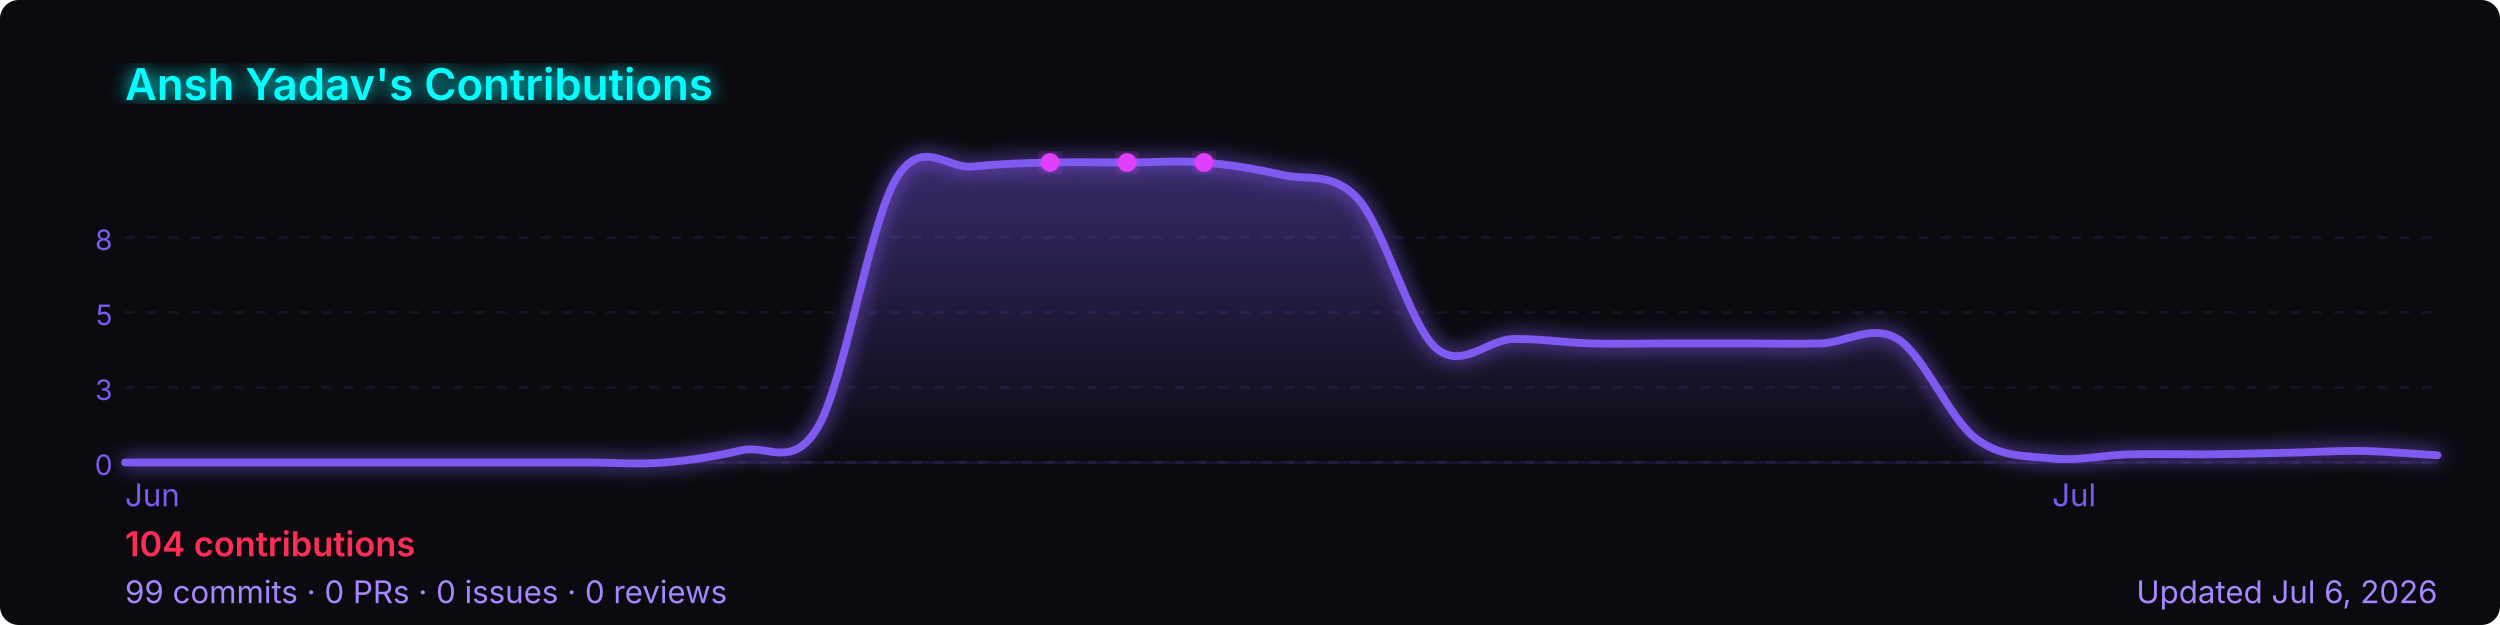
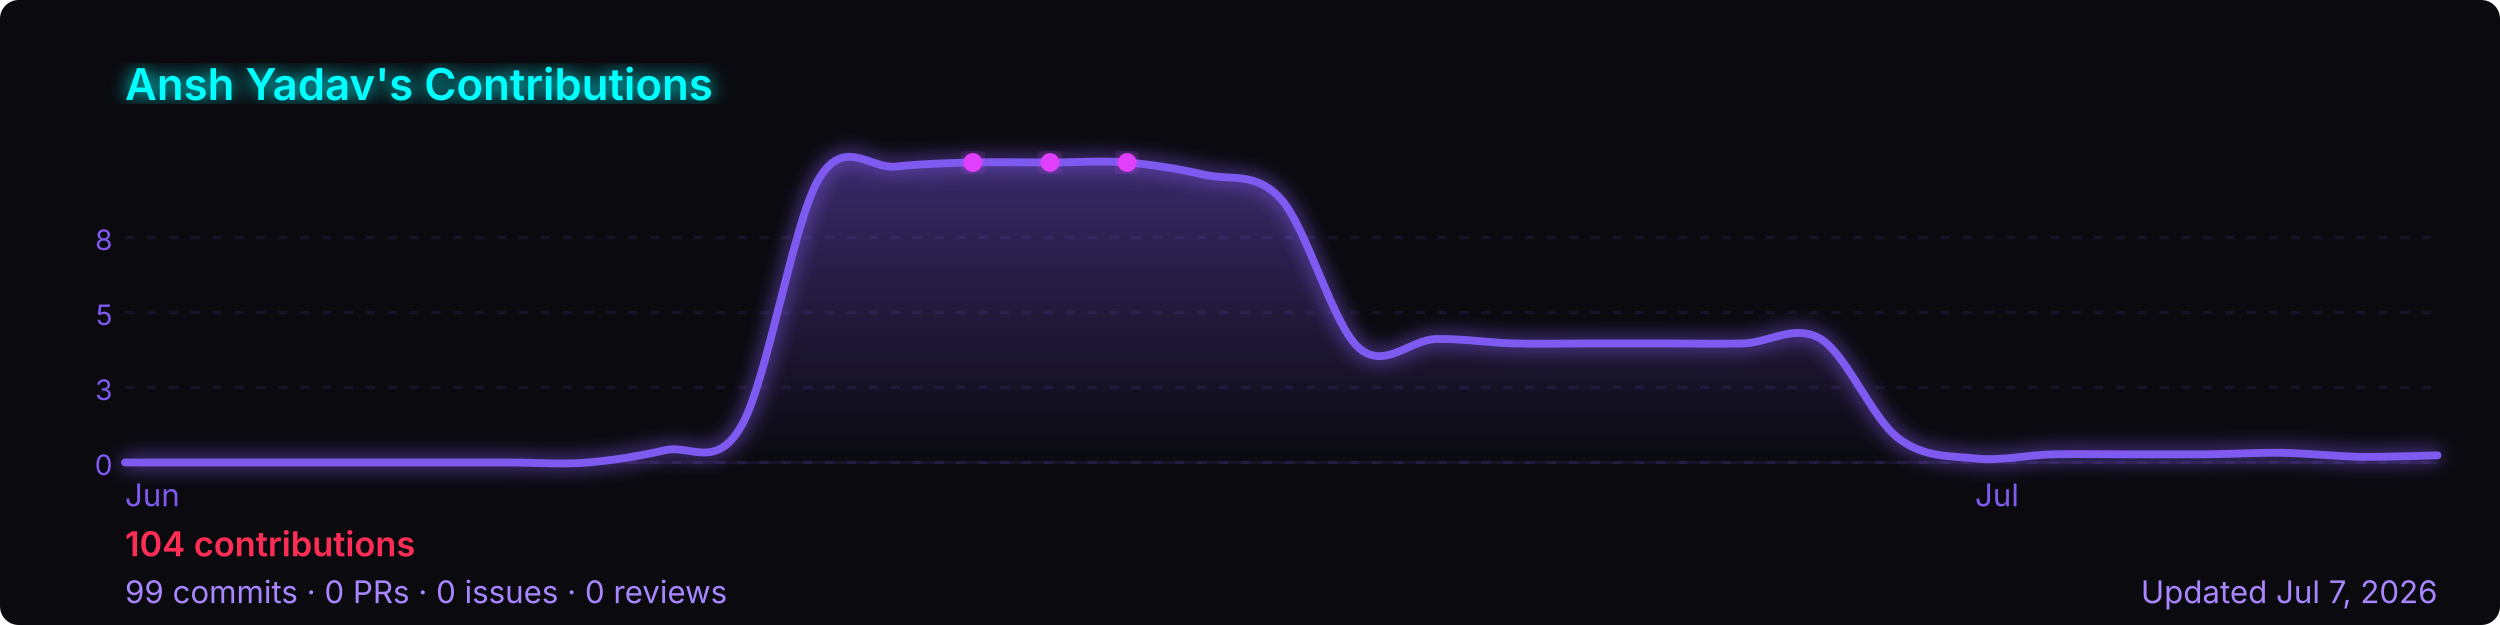
<svg xmlns="http://www.w3.org/2000/svg" width="800" height="200" viewBox="0 0 800 200" role="img" aria-label="Ansh Yadav's GitHub contribution graph">
  <defs>
-     <linearGradient id="area-y6f2p" x1="0" y1="0" x2="0" y2="1">
+     <linearGradient id="area-gbbr3" x1="0" y1="0" x2="0" y2="1">
      <stop offset="0%" stop-color="rgba(127,90,240,0.4)" />
      <stop offset="100%" stop-color="rgba(127,90,240,0)" />
    </linearGradient>
-     <filter id="glow-y6f2p">
+     <filter id="glow-gbbr3">
      <feGaussianBlur stdDeviation="3" result="blur" />
      <feMerge>
        <feMergeNode in="blur" />
        <feMergeNode in="SourceGraphic" />
      </feMerge>
    </filter>
  </defs>
  <rect width="800" height="200" rx="6" fill="#0a0a0f" />
-   <text x="40" y="32" font-size="14" font-weight="600" fill="#00ffff" font-family="-apple-system,BlinkMacSystemFont,'Segoe UI',sans-serif" filter="url(#glow-y6f2p)">
+   <text x="40" y="32" font-size="14" font-weight="600" fill="#00ffff" font-family="-apple-system,BlinkMacSystemFont,'Segoe UI',sans-serif" filter="url(#glow-gbbr3)">
    Ansh Yadav's Contributions
  </text>
  <line x1="40" y1="76.0" x2="780" y2="76.0" stroke="rgba(127,90,240,0.12)" stroke-width="1" stroke-dasharray="3,4" />
  <text x="36" y="80.0" font-size="9" fill="#7f5af0" font-family="-apple-system,BlinkMacSystemFont,'Segoe UI',sans-serif" text-anchor="end">8</text>
  <line x1="40" y1="100.0" x2="780" y2="100.0" stroke="rgba(127,90,240,0.12)" stroke-width="1" stroke-dasharray="3,4" />
  <text x="36" y="104.0" font-size="9" fill="#7f5af0" font-family="-apple-system,BlinkMacSystemFont,'Segoe UI',sans-serif" text-anchor="end">5</text>
  <line x1="40" y1="124.0" x2="780" y2="124.0" stroke="rgba(127,90,240,0.12)" stroke-width="1" stroke-dasharray="3,4" />
  <text x="36" y="128.0" font-size="9" fill="#7f5af0" font-family="-apple-system,BlinkMacSystemFont,'Segoe UI',sans-serif" text-anchor="end">3</text>
  <line x1="40" y1="148.0" x2="780" y2="148.0" stroke="rgba(127,90,240,0.12)" stroke-width="1" stroke-dasharray="3,4" />
  <text x="36" y="152.0" font-size="9" fill="#7f5af0" font-family="-apple-system,BlinkMacSystemFont,'Segoe UI',sans-serif" text-anchor="end">0</text>
  <line x1="40" y1="148" x2="780" y2="148" stroke="rgba(127,90,240,0.12)" stroke-width="1" />
-   <path d="M 40.0,148.0 C 44.1,148.0 56.4,148.0 64.7,148.0 C 72.9,148.0 81.1,148.0 89.3,148.0 C 97.6,148.0 105.8,148.0 114.0,148.0 C 122.2,148.0 130.4,148.0 138.7,148.0 C 146.9,148.0 155.1,148.0 163.3,148.0 C 171.6,148.0 179.8,148.0 188.0,148.0 C 196.2,148.0 204.4,148.7 212.7,148.0 C 220.9,147.3 229.1,146.0 237.3,144.1 C 245.6,142.1 253.8,150.6 262.0,136.2 C 270.2,121.7 278.4,71.1 286.7,57.3 C 294.9,43.5 303.1,54.2 311.3,53.3 C 319.6,52.4 327.8,52.2 336.0,52.0 C 344.2,51.8 352.4,52.0 360.7,52.0 C 368.9,52.0 377.1,51.3 385.3,52.0 C 393.6,52.7 401.8,54.0 410.0,55.9 C 418.2,57.9 426.4,54.6 434.7,63.8 C 442.9,73.0 451.1,103.7 459.3,111.2 C 467.6,118.6 475.8,108.8 484.0,108.5 C 492.2,108.3 500.4,109.6 508.7,109.9 C 516.9,110.1 525.1,109.9 533.3,109.9 C 541.6,109.9 549.8,109.9 558.0,109.9 C 566.2,109.9 574.4,110.1 582.7,109.9 C 590.9,109.6 599.1,103.5 607.3,108.5 C 615.6,113.6 623.8,133.8 632.0,140.1 C 640.2,146.5 648.4,145.8 656.7,146.7 C 664.9,147.6 673.1,145.6 681.3,145.4 C 689.6,145.2 697.8,145.4 706.0,145.4 C 714.2,145.3 722.4,145.1 730.7,144.9 C 738.9,144.8 747.1,144.2 755.3,144.3 C 763.6,144.4 775.9,145.5 780.0,145.7 L 780.0,148 L 40.0,148 Z" fill="url(#area-y6f2p)" />
-   <path d="M 40.0,148.0 C 44.1,148.0 56.4,148.0 64.7,148.0 C 72.9,148.0 81.1,148.0 89.3,148.0 C 97.6,148.0 105.8,148.0 114.0,148.0 C 122.2,148.0 130.4,148.0 138.7,148.0 C 146.9,148.0 155.1,148.0 163.3,148.0 C 171.6,148.0 179.8,148.0 188.0,148.0 C 196.2,148.0 204.4,148.7 212.7,148.0 C 220.9,147.3 229.1,146.0 237.3,144.1 C 245.6,142.1 253.8,150.6 262.0,136.2 C 270.2,121.7 278.4,71.1 286.7,57.3 C 294.9,43.5 303.1,54.2 311.3,53.3 C 319.6,52.4 327.8,52.2 336.0,52.0 C 344.2,51.8 352.4,52.0 360.7,52.0 C 368.9,52.0 377.1,51.3 385.3,52.0 C 393.6,52.7 401.8,54.0 410.0,55.9 C 418.2,57.9 426.4,54.6 434.7,63.8 C 442.9,73.0 451.1,103.7 459.3,111.2 C 467.6,118.6 475.8,108.8 484.0,108.5 C 492.2,108.3 500.4,109.6 508.7,109.9 C 516.9,110.1 525.1,109.9 533.3,109.9 C 541.6,109.9 549.8,109.9 558.0,109.9 C 566.2,109.9 574.4,110.1 582.7,109.9 C 590.9,109.6 599.1,103.5 607.3,108.5 C 615.6,113.6 623.8,133.8 632.0,140.1 C 640.2,146.5 648.4,145.8 656.7,146.7 C 664.9,147.6 673.1,145.6 681.3,145.4 C 689.6,145.2 697.8,145.4 706.0,145.4 C 714.2,145.3 722.4,145.1 730.7,144.9 C 738.9,144.8 747.1,144.2 755.3,144.3 C 763.6,144.4 775.9,145.5 780.0,145.7" fill="none" stroke="#7f5af0" stroke-width="2.5" stroke-linejoin="round" stroke-linecap="round" filter="url(#glow-y6f2p)" />
-   <circle cx="360.7" cy="52.0" r="3" fill="#e040fb" filter="url(#glow-y6f2p)">
+   <path d="M 40.0,148.0 C 44.1,148.0 56.4,148.0 64.7,148.0 C 72.9,148.0 81.1,148.0 89.3,148.0 C 97.6,148.0 105.8,148.0 114.0,148.0 C 122.2,148.0 130.4,148.0 138.7,148.0 C 146.9,148.0 155.1,148.0 163.3,148.0 C 171.6,148.0 179.8,148.7 188.0,148.0 C 196.2,147.3 204.4,146.0 212.7,144.1 C 220.9,142.1 229.1,150.6 237.3,136.2 C 245.6,121.7 253.8,71.1 262.0,57.3 C 270.2,43.5 278.4,54.2 286.7,53.3 C 294.9,52.4 303.1,52.2 311.3,52.0 C 319.6,51.8 327.8,52.0 336.0,52.0 C 344.2,52.0 352.4,51.3 360.7,52.0 C 368.9,52.7 377.1,54.0 385.3,55.9 C 393.6,57.9 401.8,54.6 410.0,63.8 C 418.2,73.0 426.4,103.7 434.7,111.2 C 442.9,118.6 451.1,108.8 459.3,108.5 C 467.6,108.3 475.8,109.6 484.0,109.9 C 492.2,110.1 500.4,109.9 508.7,109.9 C 516.9,109.9 525.1,109.9 533.3,109.9 C 541.6,109.9 549.8,110.1 558.0,109.9 C 566.2,109.6 574.4,103.5 582.7,108.5 C 590.9,113.6 599.1,133.8 607.3,140.1 C 615.6,146.5 623.8,145.8 632.0,146.7 C 640.2,147.6 648.4,145.6 656.7,145.4 C 664.9,145.2 673.1,145.4 681.3,145.4 C 689.6,145.4 697.8,145.4 706.0,145.4 C 714.2,145.3 722.4,144.8 730.7,144.9 C 738.9,145.1 747.1,146.0 755.3,146.2 C 763.6,146.3 775.9,145.8 780.0,145.7 L 780.0,148 L 40.0,148 Z" fill="url(#area-gbbr3)" />
+   <path d="M 40.0,148.0 C 44.1,148.0 56.4,148.0 64.7,148.0 C 72.9,148.0 81.1,148.0 89.3,148.0 C 97.6,148.0 105.8,148.0 114.0,148.0 C 122.2,148.0 130.4,148.0 138.7,148.0 C 146.9,148.0 155.1,148.0 163.3,148.0 C 171.6,148.0 179.8,148.7 188.0,148.0 C 196.2,147.3 204.4,146.0 212.7,144.1 C 220.9,142.1 229.1,150.6 237.3,136.2 C 245.6,121.7 253.8,71.1 262.0,57.3 C 270.2,43.5 278.4,54.2 286.7,53.3 C 294.9,52.4 303.1,52.2 311.3,52.0 C 319.6,51.8 327.8,52.0 336.0,52.0 C 344.2,52.0 352.4,51.3 360.7,52.0 C 368.9,52.7 377.1,54.0 385.3,55.9 C 393.6,57.9 401.8,54.6 410.0,63.8 C 418.2,73.0 426.4,103.7 434.7,111.2 C 442.9,118.6 451.1,108.8 459.3,108.5 C 467.6,108.3 475.8,109.6 484.0,109.9 C 492.2,110.1 500.4,109.9 508.7,109.9 C 516.9,109.9 525.1,109.9 533.3,109.9 C 541.6,109.9 549.8,110.1 558.0,109.9 C 566.2,109.6 574.4,103.5 582.7,108.5 C 590.9,113.6 599.1,133.8 607.3,140.1 C 615.6,146.5 623.8,145.8 632.0,146.7 C 640.2,147.6 648.4,145.6 656.7,145.4 C 664.9,145.2 673.1,145.4 681.3,145.4 C 689.6,145.4 697.8,145.4 706.0,145.4 C 714.2,145.3 722.4,144.8 730.7,144.9 C 738.9,145.1 747.1,146.0 755.3,146.2 C 763.6,146.3 775.9,145.8 780.0,145.7" fill="none" stroke="#7f5af0" stroke-width="2.5" stroke-linejoin="round" stroke-linecap="round" filter="url(#glow-gbbr3)" />
+   <circle cx="336.0" cy="52.0" r="3" fill="#e040fb" filter="url(#glow-gbbr3)">
    </circle>
-   <circle cx="336.0" cy="52.0" r="3" fill="#e040fb" filter="url(#glow-y6f2p)">
+   <circle cx="311.3" cy="52.0" r="3" fill="#e040fb" filter="url(#glow-gbbr3)">
    </circle>
-   <circle cx="385.3" cy="52.0" r="3" fill="#e040fb" filter="url(#glow-y6f2p)">
+   <circle cx="360.7" cy="52.0" r="3" fill="#e040fb" filter="url(#glow-gbbr3)">
    </circle>
  <text x="40.0" y="162" font-size="10" fill="#7f5af0" font-family="-apple-system,BlinkMacSystemFont,'Segoe UI',sans-serif">Jun</text>
-   <text x="656.7" y="162" font-size="10" fill="#7f5af0" font-family="-apple-system,BlinkMacSystemFont,'Segoe UI',sans-serif">Jul</text>
+   <text x="632.0" y="162" font-size="10" fill="#7f5af0" font-family="-apple-system,BlinkMacSystemFont,'Segoe UI',sans-serif">Jul</text>
  <text x="40" y="178" font-size="11" font-weight="600" fill="#ff2d55" font-family="-apple-system,BlinkMacSystemFont,'Segoe UI',sans-serif">
    104 contributions
  </text>
  <text x="40" y="193" font-size="10" fill="#a786ff" font-family="-apple-system,BlinkMacSystemFont,'Segoe UI',sans-serif">
    99 commits · 0 PRs · 0 issues · 0 reviews
  </text>
  <text x="780" y="193" font-size="10" fill="#a786ff" text-anchor="end" font-family="-apple-system,BlinkMacSystemFont,'Segoe UI',sans-serif">
-     Updated Jul 6, 2026
+     Updated Jul 7, 2026
  </text>
</svg>
